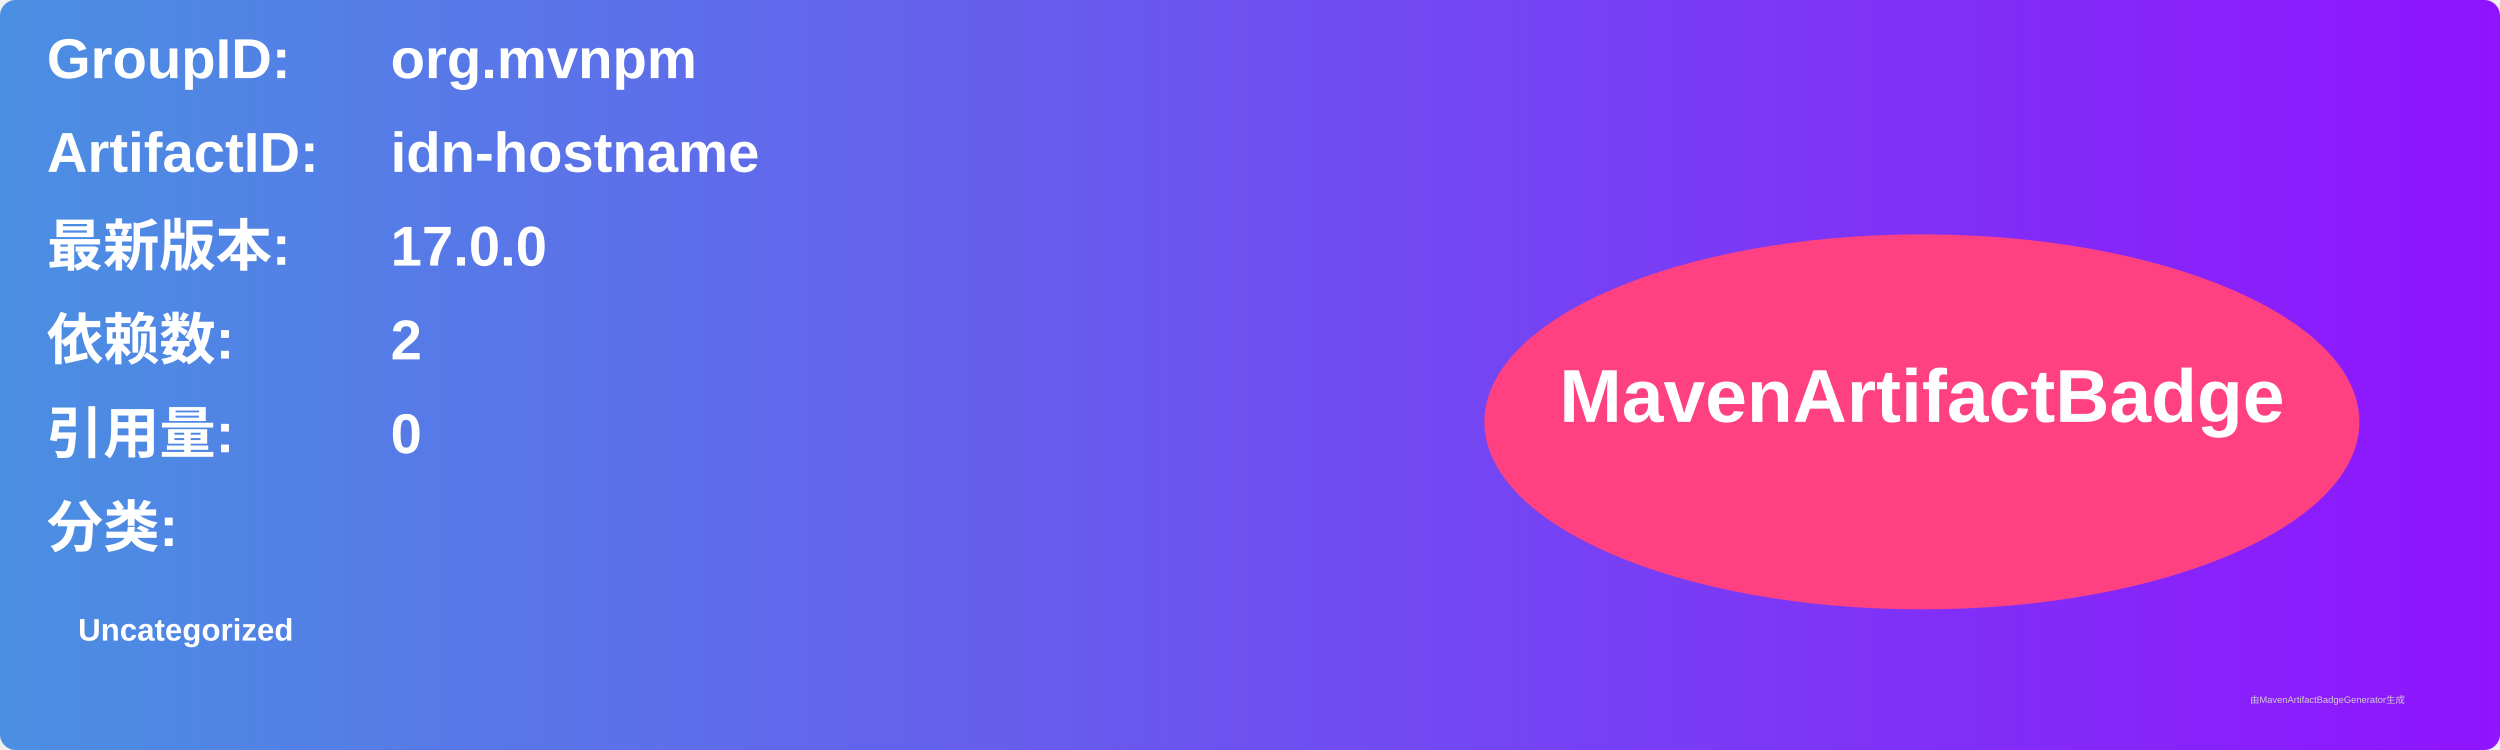
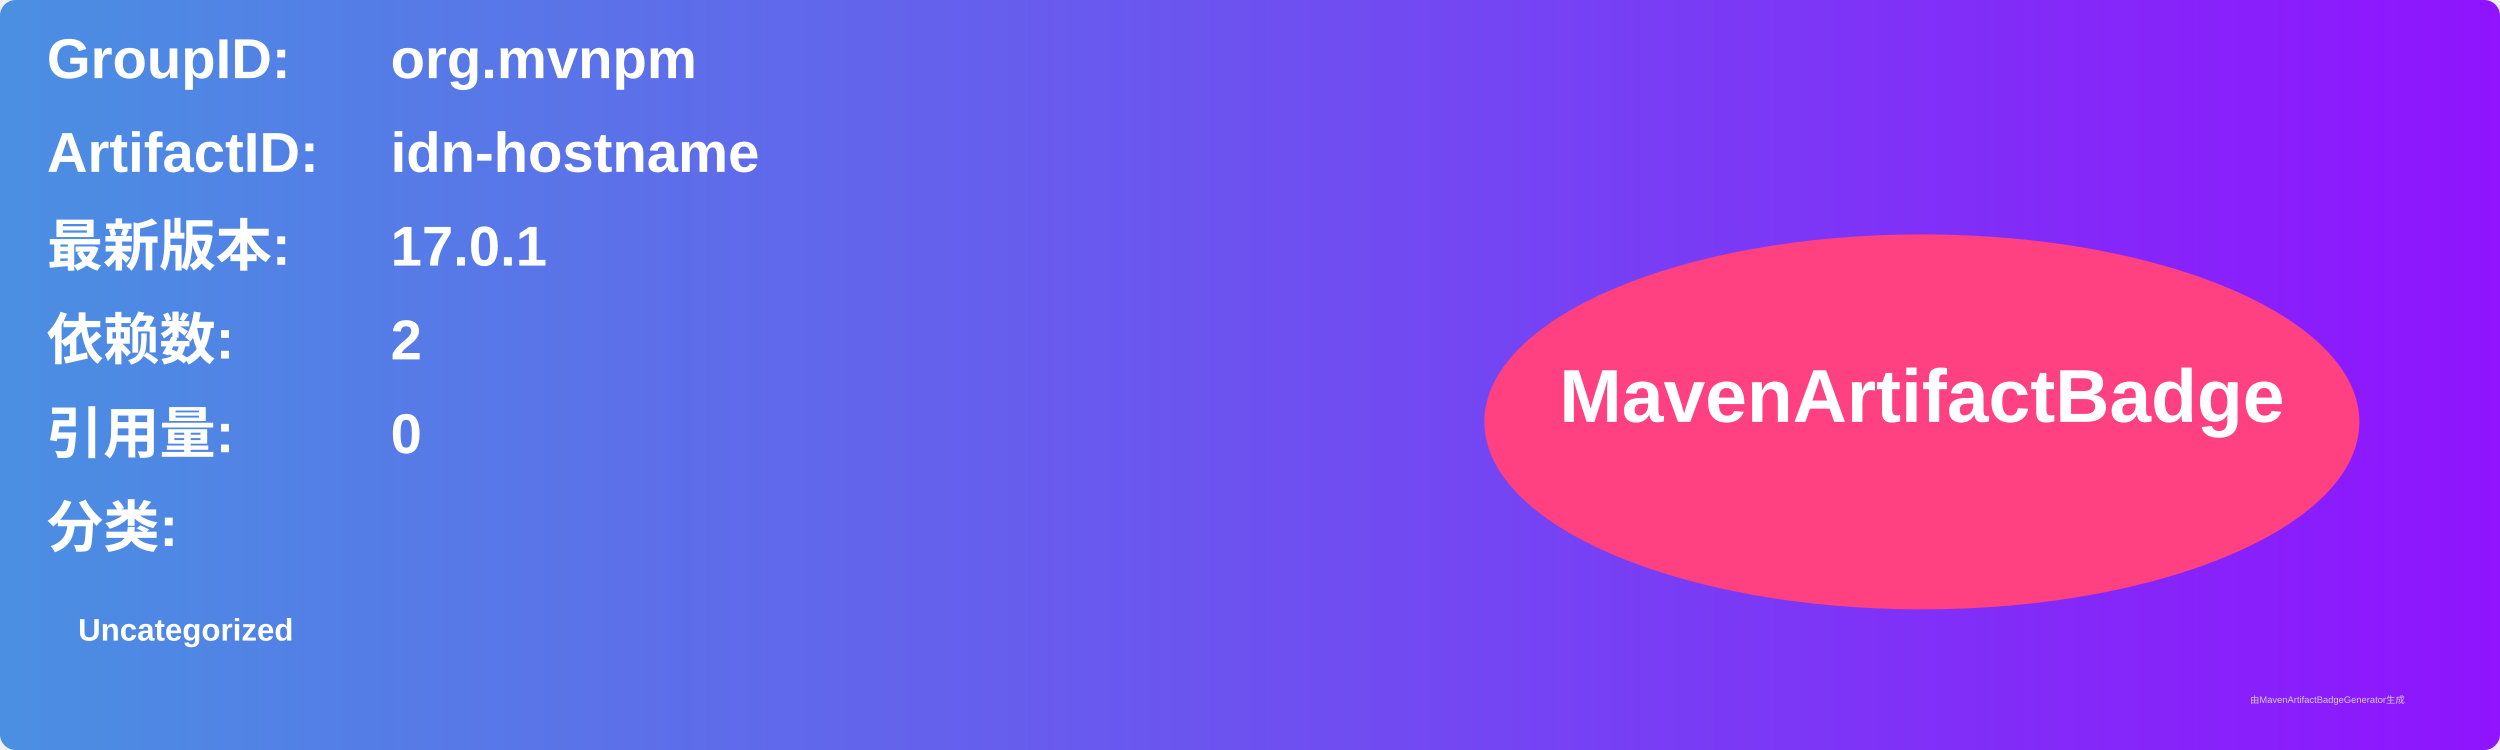
<svg xmlns="http://www.w3.org/2000/svg" width="800" height="240" viewBox="0 0 800 240">
  <linearGradient id="grad" x1="0%" y1="0%" x2="100%" y2="0%">
    <stop offset="0%" stop-color="#4a90e2" />
    <stop offset="100%" stop-color="#9013fe" />
  </linearGradient>
  <rect width="100%" height="100%" rx="5" ry="5" fill="url(#grad)" />
  <g transform="translate(15, 15)">
    <text x="0" y="10" font-family="Arial" font-size="18" fill="white" font-weight="bold" width="260">GroupID:</text>
    <text x="110" y="10" font-family="Arial" font-size="18" fill="white" font-weight="bold" width="460">org.mvnpm</text>
    <text x="0" y="40" font-family="Arial" font-size="18" fill="white" font-weight="bold" width="260">ArtifactID:</text>
    <text x="110" y="40" font-family="Arial" font-size="18" fill="white" font-weight="bold" width="460">idn-hostname</text>
    <text x="0" y="70" font-family="Arial" font-size="18" fill="white" font-weight="bold">最新版本:</text>
    <text x="110" y="70" font-family="Arial" font-size="18" fill="white" font-weight="bold">
-       <tspan font-weight="bold">17.0.0</tspan>
+       <tspan font-weight="bold">17.0.1</tspan>
    </text>
    <text x="0" y="100" font-family="Arial" font-size="18" fill="white" font-weight="bold">依赖数: </text>
    <text x="110" y="100" font-family="Arial" font-size="18" fill="white">
      <tspan font-weight="bold">2</tspan>
    </text>
    <text x="0" y="130" font-family="Arial" font-size="18" fill="white" font-weight="bold">引用量: </text>
    <text x="110" y="130" font-family="Arial" font-size="18" fill="white">
      <tspan font-weight="bold">0</tspan>
    </text>
    <text x="0" y="160" font-family="Arial" font-size="18" fill="white" font-weight="bold">分类:</text>
    <text x="10" y="190" font-family="Arial" font-size="10" fill="white">
      <tspan font-weight="bold">Uncategorized</tspan>
    </text>
    <ellipse cx="600" cy="120" rx="140" ry="60" fill="#ff4081" />
    <text x="600" y="120" text-anchor="middle" font-family="Arial" font-size="24" fill="white" font-weight="bold">MavenArtifactBadge</text>
  </g>
  <text x="720" y="225" font-family="Arial" font-size="3" fill="#d0d0d0">由MavenArtifactBadgeGenerator生成</text>
</svg>
